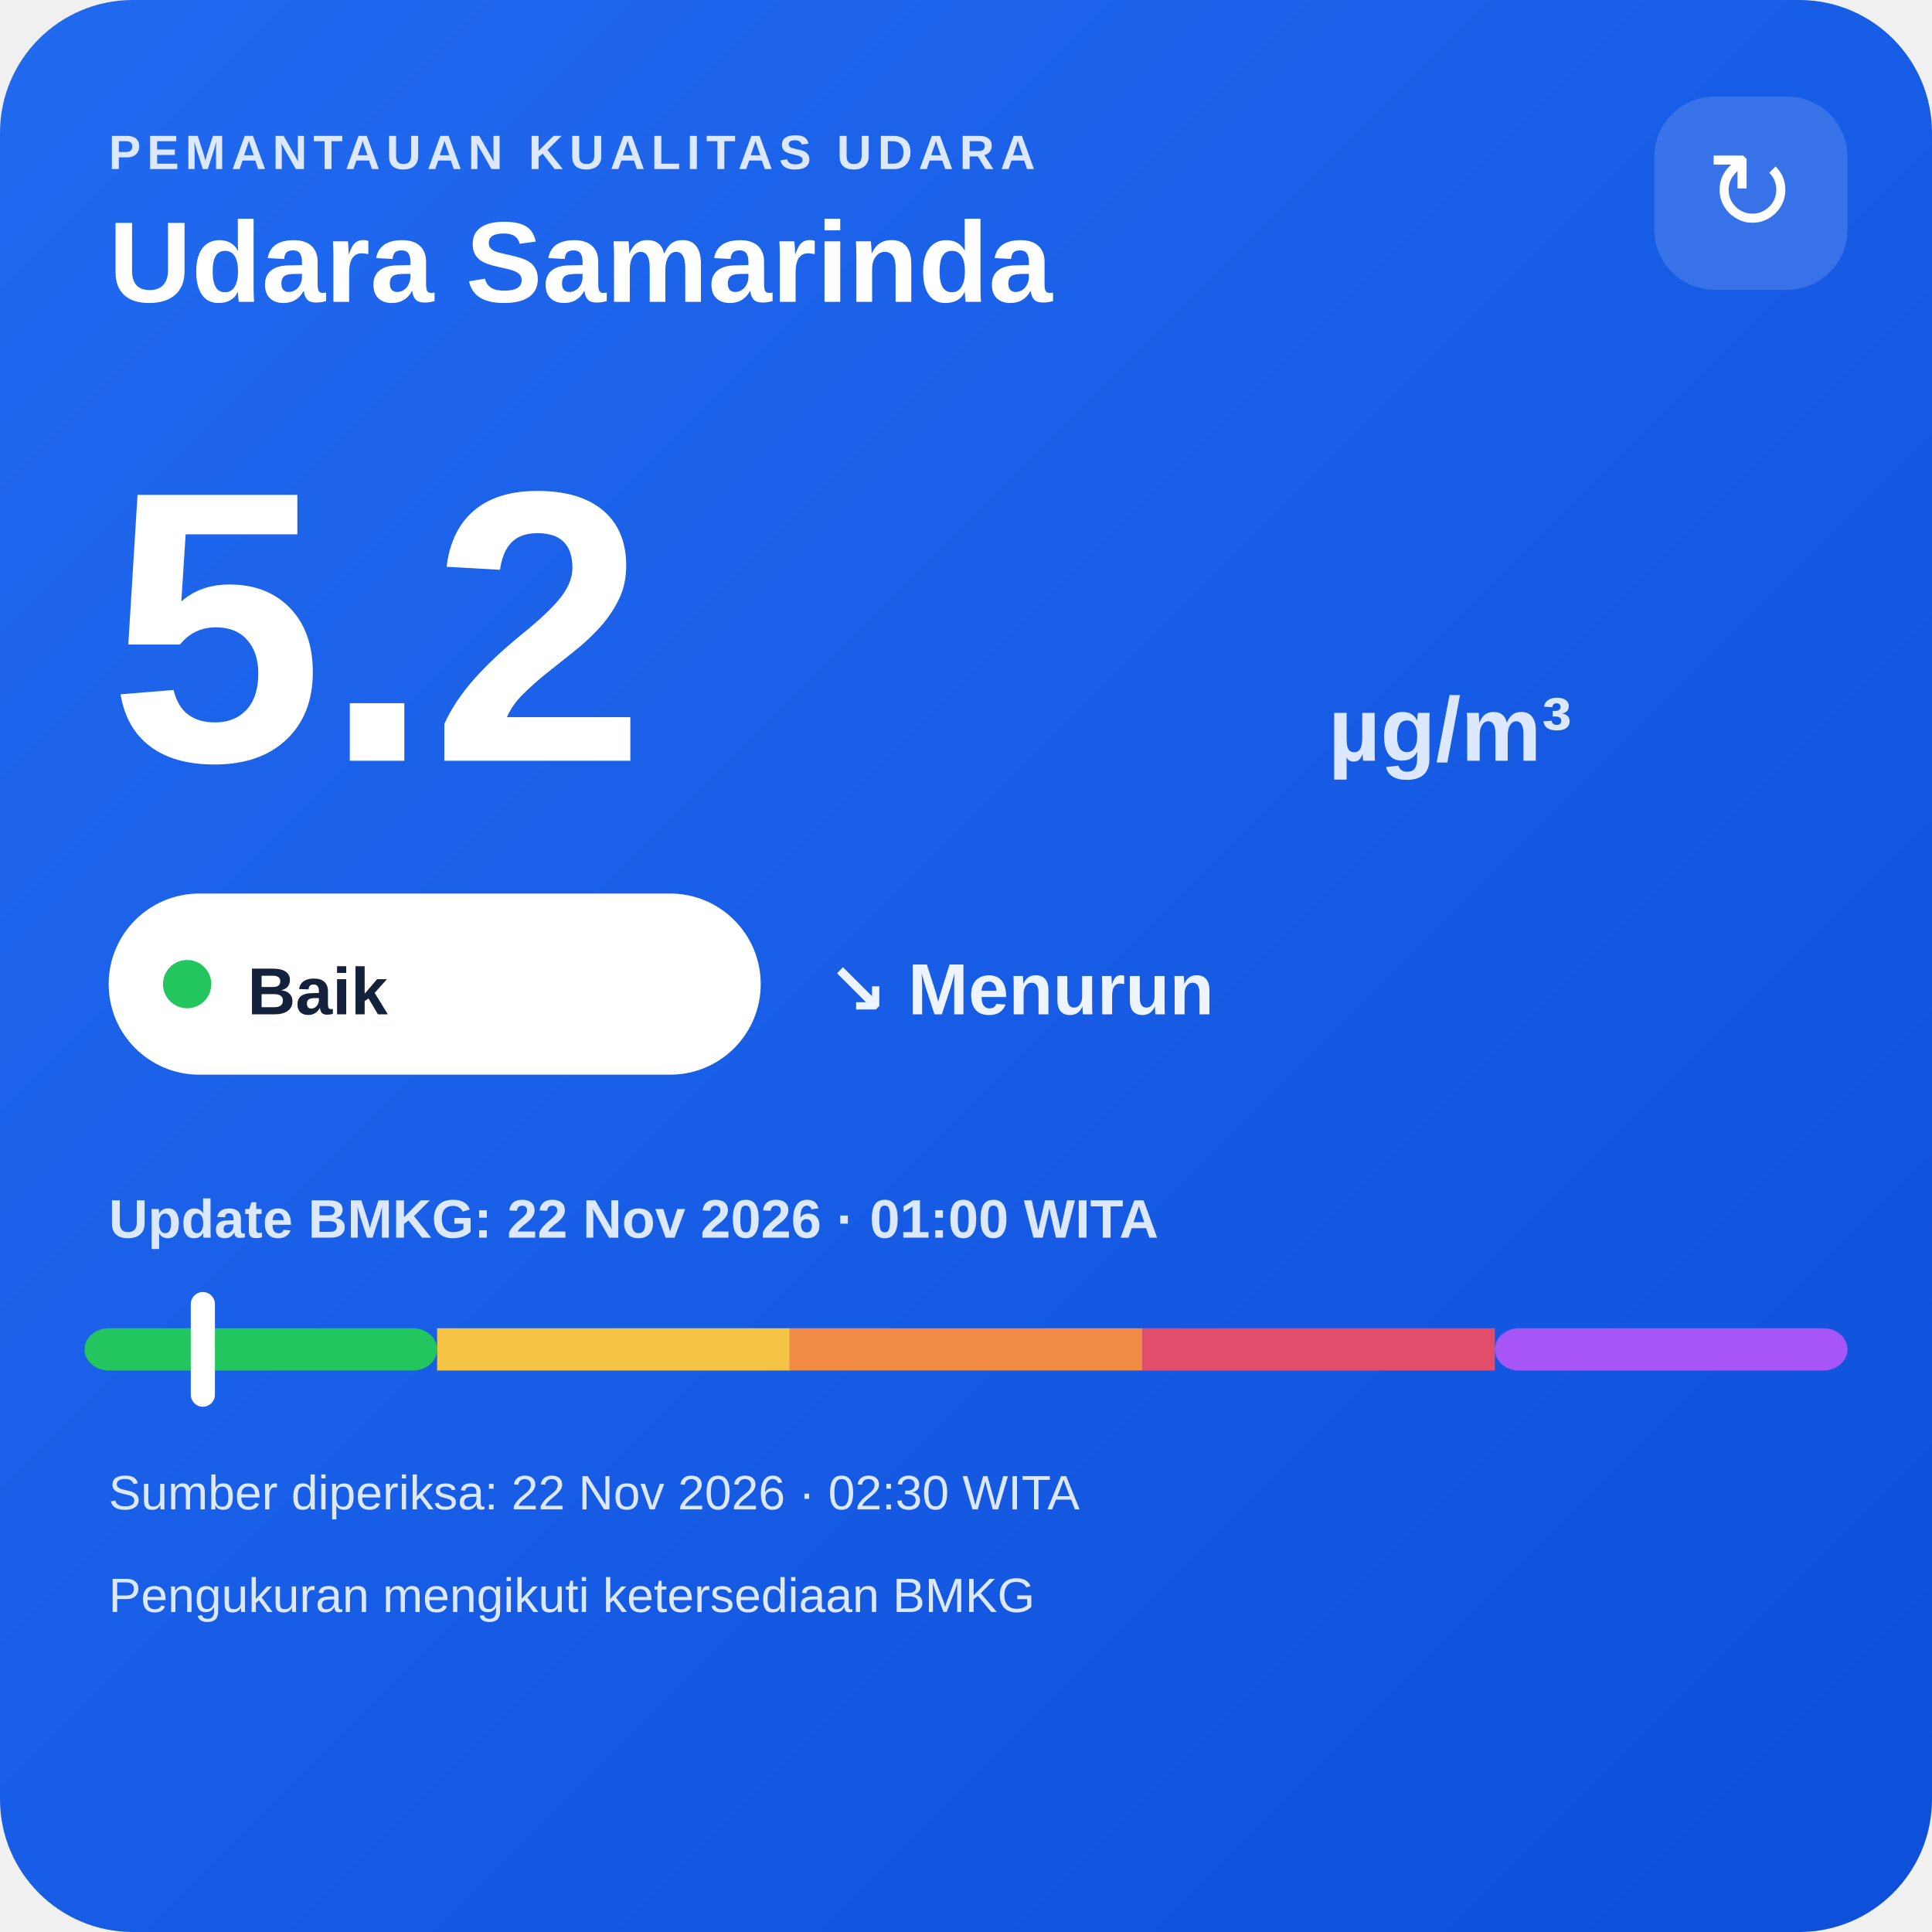
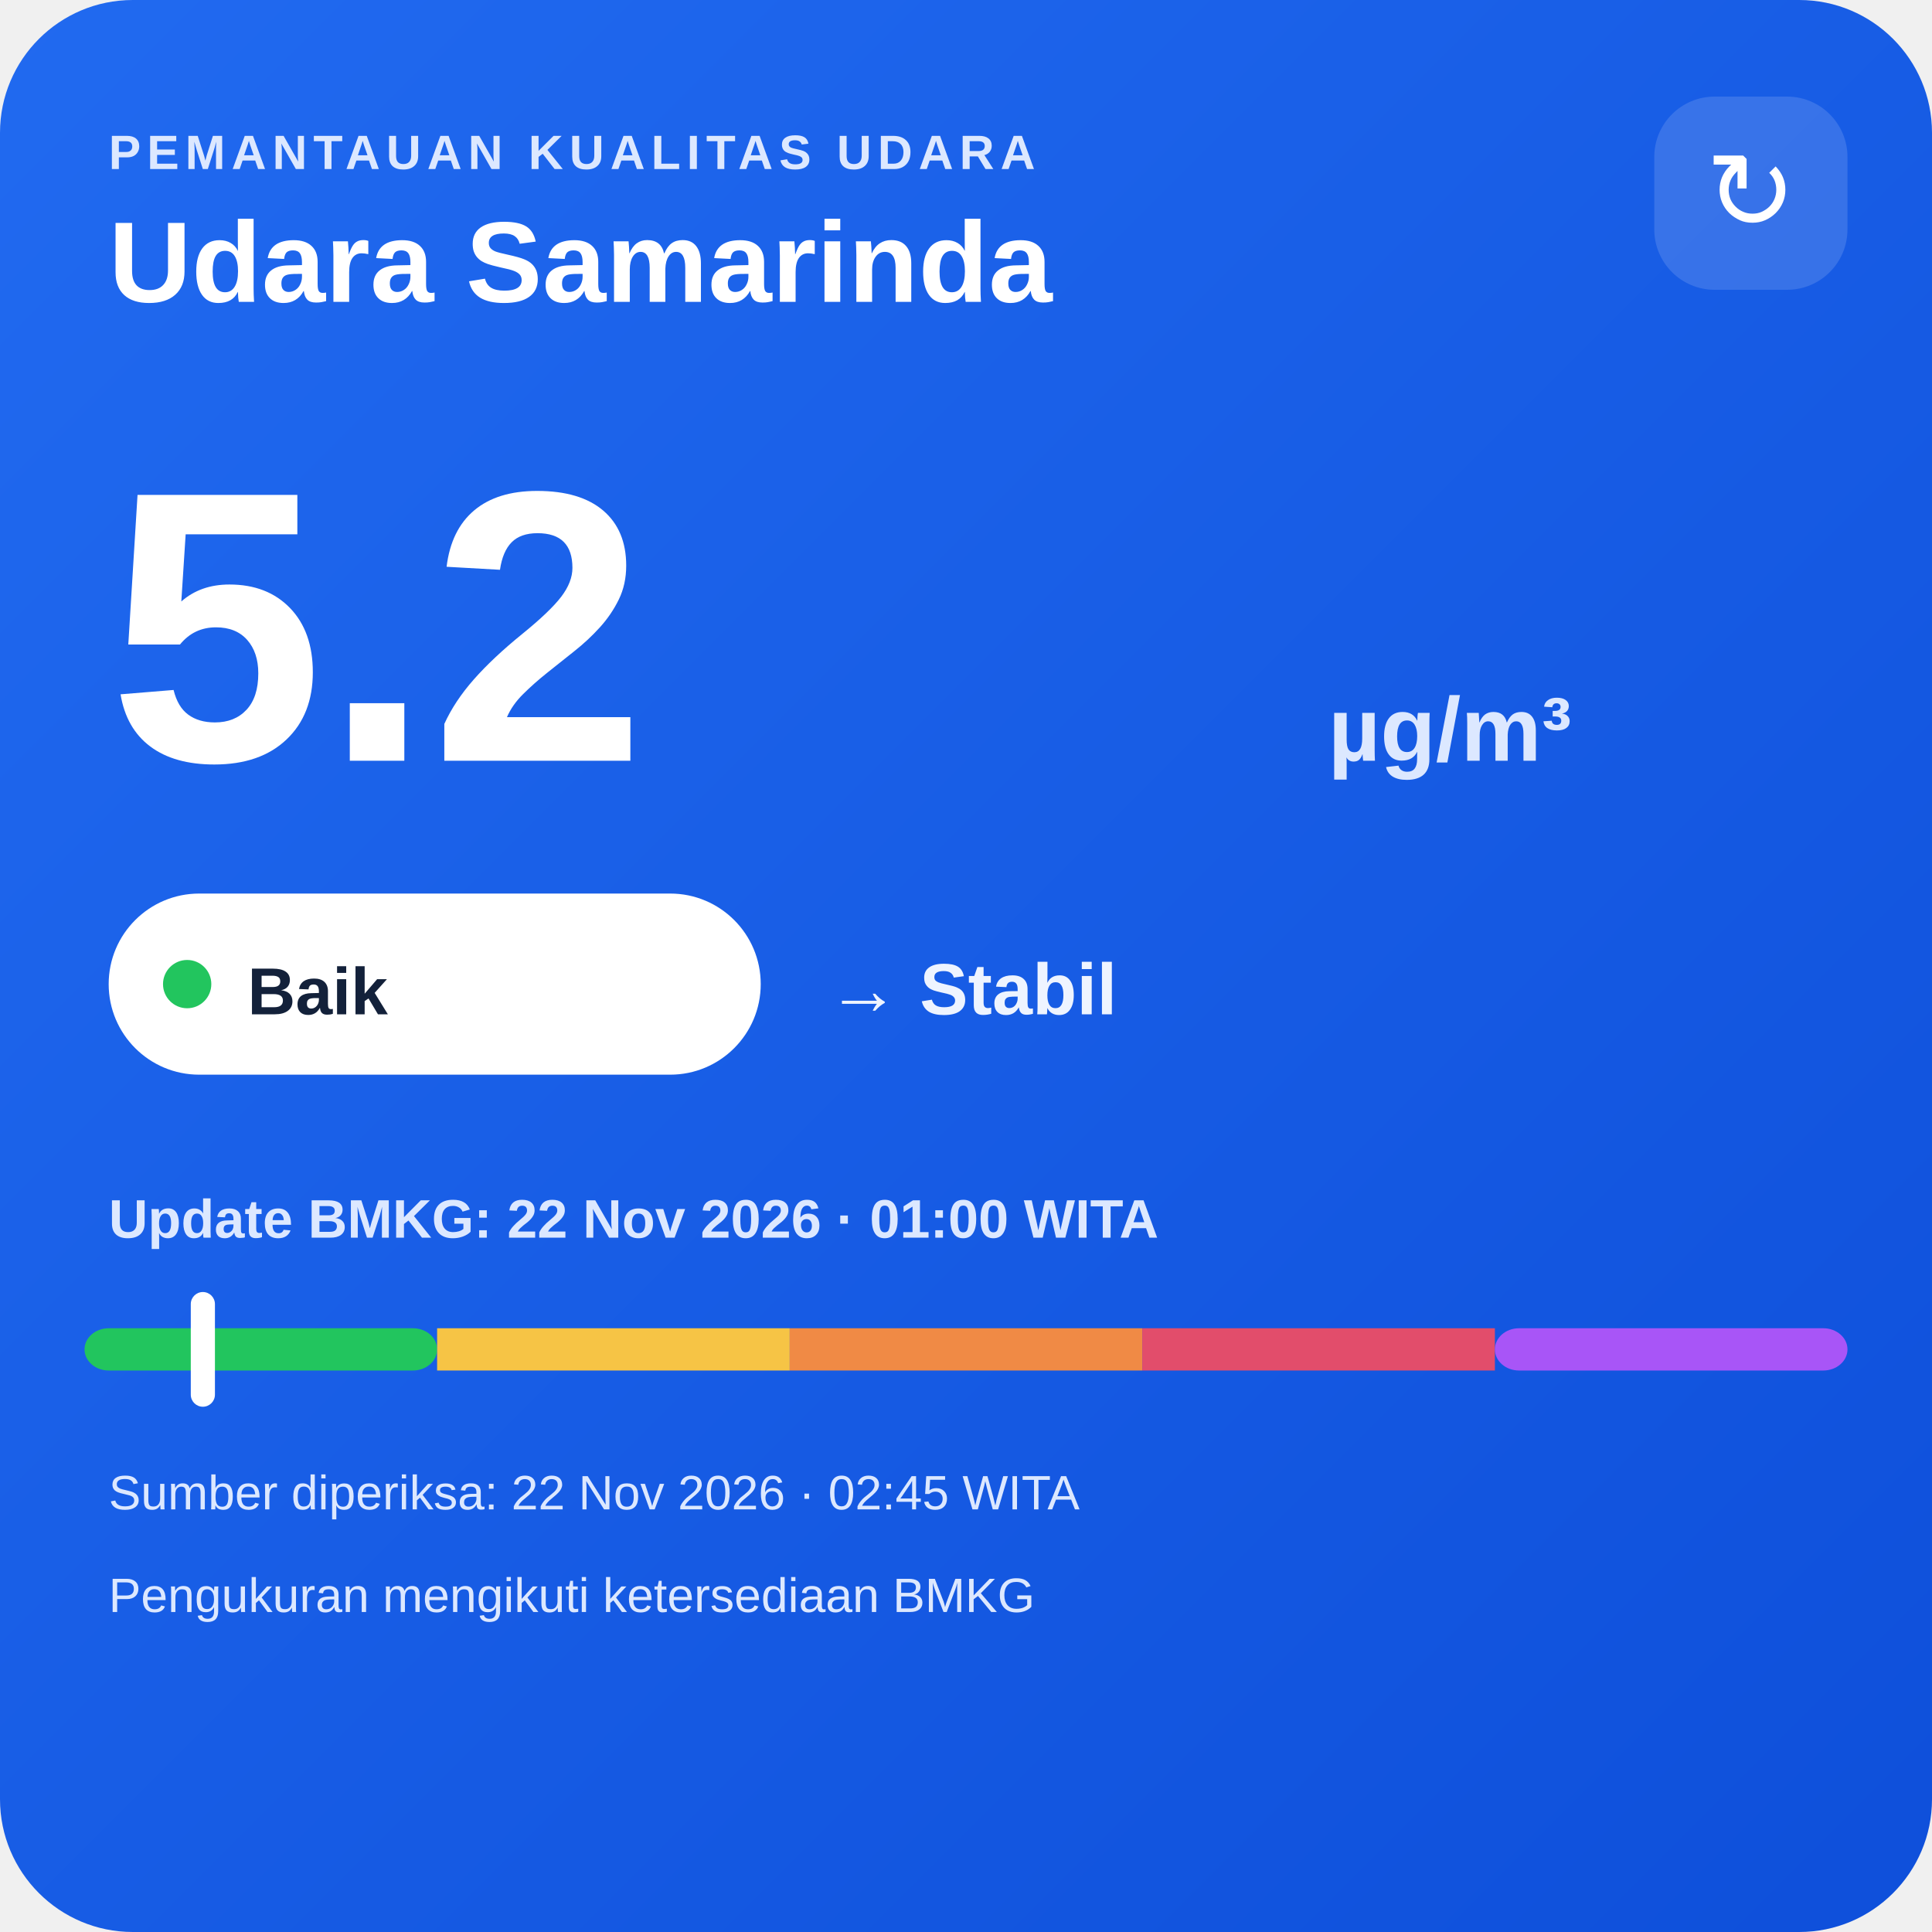
<svg xmlns="http://www.w3.org/2000/svg" width="320" height="320" viewBox="0 0 320 320">
  <defs>
    <linearGradient id="bg" x1="0" y1="0" x2="1" y2="1">
      <stop offset="0" stop-color="#216af0" />
      <stop offset="1" stop-color="#0e4fda" />
    </linearGradient>
  </defs>
  <rect width="320" height="320" rx="22" fill="url(#bg)" />
  <text x="18" y="28" fill="#dce8ff" font-family="Arial,sans-serif" font-size="8" font-weight="700" letter-spacing="1">PEMANTAUAN KUALITAS UDARA</text>
  <text x="18" y="50" fill="#ffffff" font-family="Arial,sans-serif" font-size="19" font-weight="700">Udara Samarinda</text>
  <rect x="274" y="16" width="32" height="32" rx="10" fill="#ffffff" fill-opacity=".14" />
  <text x="290" y="38" text-anchor="middle" fill="#ffffff" font-family="Arial,sans-serif" font-size="18">↻</text>
  <text x="18" y="126" fill="#ffffff" font-family="Arial,sans-serif" font-size="64" font-weight="800">5.2</text>
  <text x="220" y="126" fill="#dce8ff" font-family="Arial,sans-serif" font-size="15" font-weight="700">µg/m³</text>
  <rect x="18" y="148" width="108" height="30" rx="15" fill="#ffffff" />
  <circle cx="31" cy="163" r="4" fill="#22c55e" />
  <text x="41" y="168" fill="#13213a" font-family="Arial,sans-serif" font-size="11" font-weight="700">Baik</text>
-   <text x="137" y="168" fill="#eef4ff" font-family="Arial,sans-serif" font-size="12" font-weight="700">↘ Menurun</text>
+   <text x="137" y="168" fill="#eef4ff" font-family="Arial,sans-serif" font-size="12" font-weight="700">→ Stabil</text>
  <text x="18" y="205" fill="#dce8ff" font-family="Arial,sans-serif" font-size="9" font-weight="700">Update BMKG: 22 Nov 2026 · 01:00 WITA</text>
  <rect x="14" y="220" width="58.4" height="7" rx="4" fill="#22c55e" />
  <rect x="72.4" y="220" width="58.4" height="7" fill="#f6c445" />
  <rect x="130.8" y="220" width="58.4" height="7" fill="#f08a45" />
  <rect x="189.2" y="220" width="58.4" height="7" fill="#e24d6b" />
  <rect x="247.6" y="220" width="58.4" height="7" rx="4" fill="#a855f7" />
  <rect x="31.6" y="214" width="4" height="19" rx="2" fill="#ffffff" />
-   <text x="18" y="250" fill="#dce8ff" font-family="Arial,sans-serif" font-size="8">Sumber diperiksa: 22 Nov 2026 · 02:30 WITA</text>
+   <text x="18" y="250" fill="#dce8ff" font-family="Arial,sans-serif" font-size="8">Sumber diperiksa: 22 Nov 2026 · 02:45 WITA</text>
  <text x="18" y="267" fill="#dce8ff" font-family="Arial,sans-serif" font-size="8">Pengukuran mengikuti ketersediaan BMKG</text>
</svg>
